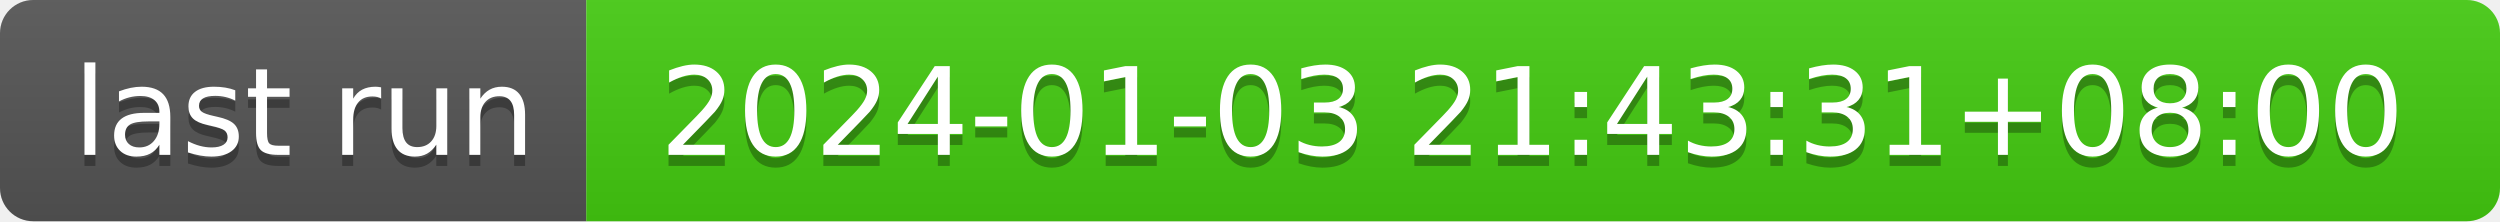
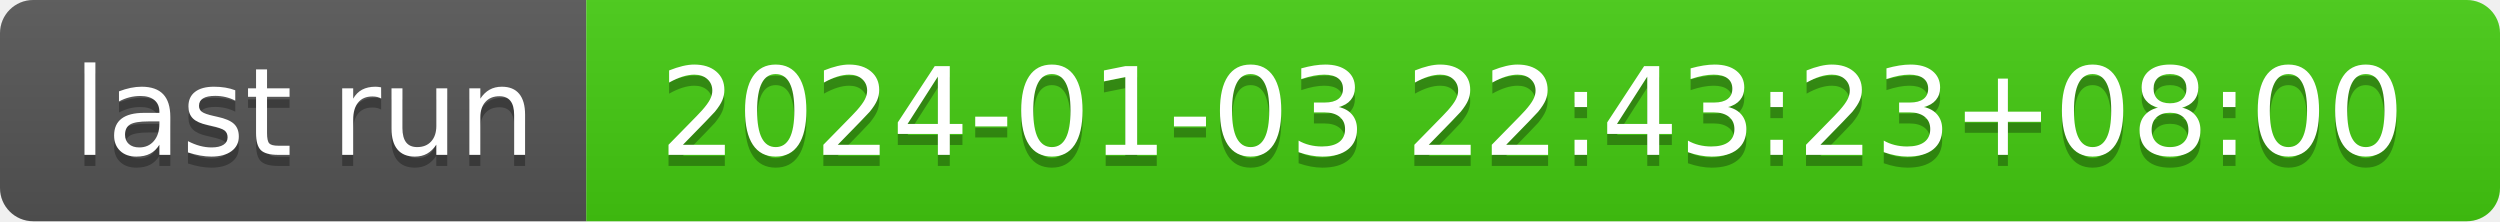
- <svg xmlns="http://www.w3.org/2000/svg" width="226" height="20" role="img" aria-label="last run: 2024-01-03 21:43:31+08:00">
+ <svg xmlns="http://www.w3.org/2000/svg" width="226" height="20" role="img" aria-label="last run: 2024-01-03 22:43:23+08:00">
  <linearGradient id="s" x2="0" y2="100%">
    <stop offset="0" stop-color="#bbb" stop-opacity=".1" />
    <stop offset="1" stop-opacity=".1" />
  </linearGradient>
  <clipPath id="r">
    <rect width="226" height="20" rx="3" fill="#fff" />
  </clipPath>
  <g clip-path="url(#r)">
    <rect width="53" height="20" fill="#555" />
    <rect x="53" width="173" height="20" fill="#4c1" />
    <rect width="226" height="20" fill="url(#s)" />
  </g>
  <g fill="#fff" text-anchor="middle" font-family="Verdana,Geneva,DejaVu Sans,sans-serif" text-rendering="geometricPrecision" font-size="110">
    <text aria-hidden="true" x="275" y="150" fill="#010101" fill-opacity=".3" transform="scale(.1)" textLength="430">last run</text>
    <text x="275" y="140" transform="scale(.1)" fill="#fff" textLength="430">last run</text>
-     <text aria-hidden="true" x="1385" y="150" fill="#010101" fill-opacity=".3" transform="scale(.1)" textLength="1630">2024-01-03 21:43:31+08:00</text>
-     <text x="1385" y="140" transform="scale(.1)" fill="#fff" textLength="1630">2024-01-03 21:43:31+08:00</text>
+     <text aria-hidden="true" x="1385" y="150" fill="#010101" fill-opacity=".3" transform="scale(.1)" textLength="1630">2024-01-03 22:43:23+08:00</text>
+     <text x="1385" y="140" transform="scale(.1)" fill="#fff" textLength="1630">2024-01-03 22:43:23+08:00</text>
  </g>
</svg>
